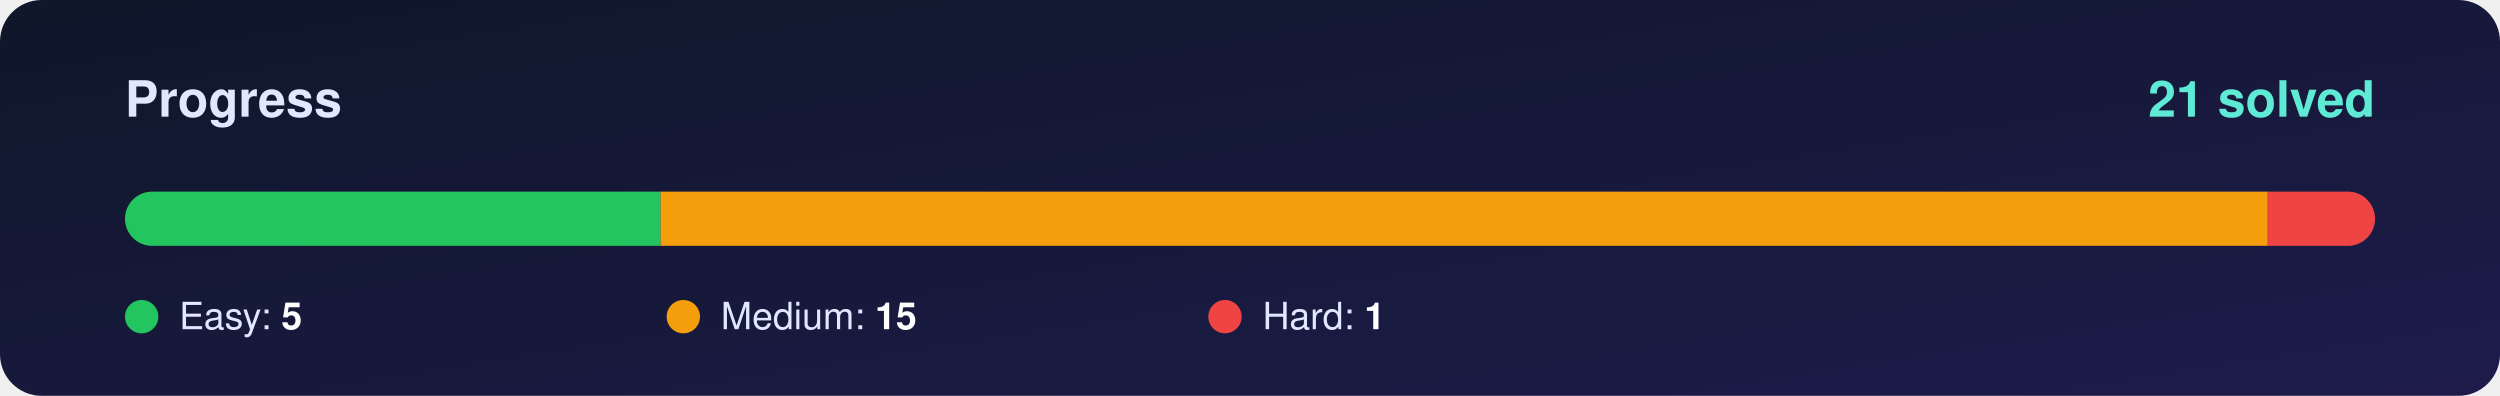
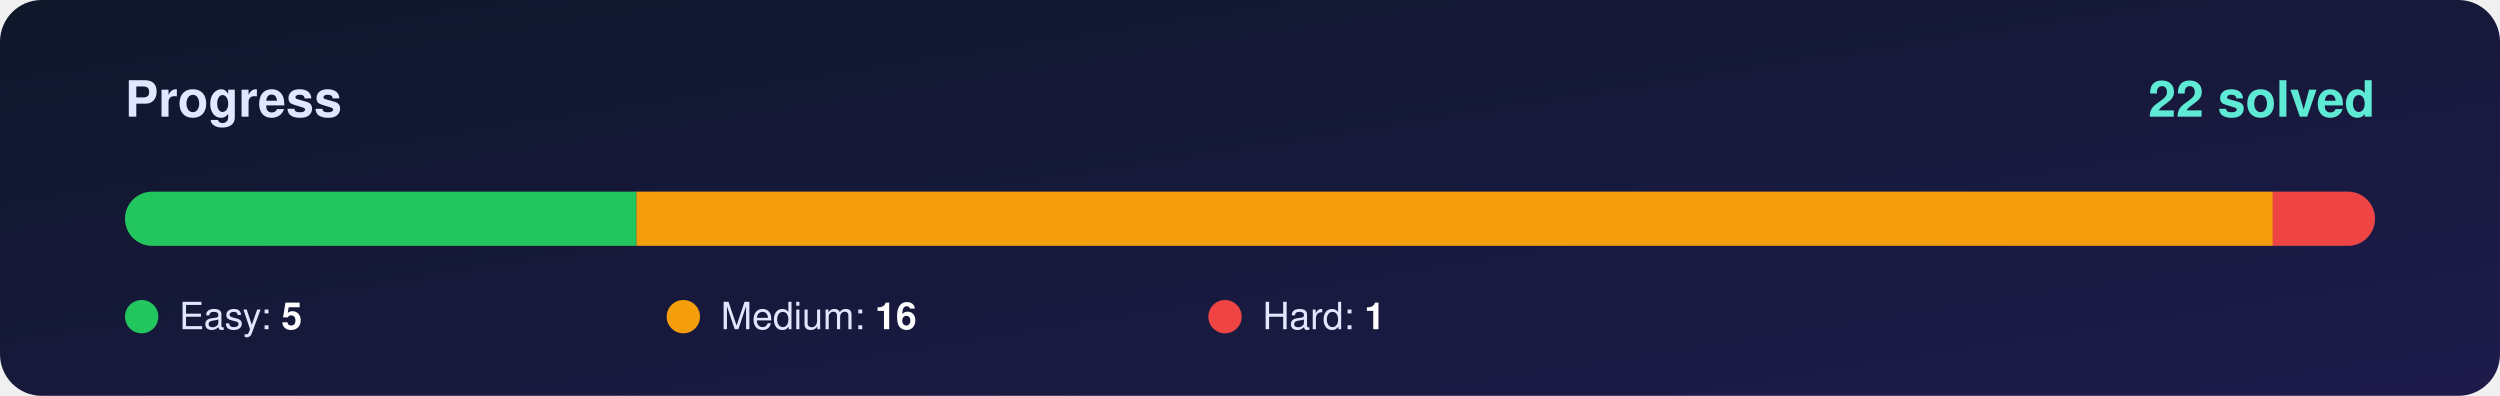
<svg xmlns="http://www.w3.org/2000/svg" width="1200" height="190" viewBox="0 0 1200 190">
  <defs>
    <linearGradient id="bg" x1="0" y1="0" x2="1" y2="1">
      <stop offset="0%" stop-color="#0f172a" />
      <stop offset="100%" stop-color="#1e1b4b" />
    </linearGradient>
    <clipPath id="round">
      <rect x="60" y="92" width="1080" height="26" rx="13" />
    </clipPath>
  </defs>
  <rect width="1200" height="190" rx="20" fill="url(#bg)" />
  <g font-family="Segoe UI, Helvetica, Arial, sans-serif">
    <text x="60" y="56" font-size="24" font-weight="700" fill="#e0e7ff">Progress</text>
-     <text x="1140" y="56" font-size="24" font-weight="800" fill="#5eead4" text-anchor="end">21 solved</text>
+     <text x="1140" y="56" font-size="24" font-weight="800" fill="#5eead4" text-anchor="end">22 solved</text>
    <rect x="60" y="92" width="1080" height="26" rx="13" fill="#ffffff" fill-opacity="0.10" />
    <g clip-path="url(#round)">
-       <rect x="60.0" y="92" width="257.1" height="26" fill="#22c55e" />
-       <rect x="317.1" y="92" width="771.4" height="26" fill="#f59e0b" />
-       <rect x="1088.6" y="92" width="51.4" height="26" fill="#ef4444" />
+       <rect x="60.0" y="92" width="245.5" height="26" fill="#22c55e" />
+       <rect x="305.5" y="92" width="785.5" height="26" fill="#f59e0b" />
+       <rect x="1090.9" y="92" width="49.1" height="26" fill="#ef4444" />
    </g>
    <circle cx="68" cy="152" r="8" fill="#22c55e" />
    <text x="86" y="158" font-size="18" fill="#e0e7ff">Easy: <tspan font-weight="700" fill="#ffffff">5</tspan>
    </text>
    <circle cx="328" cy="152" r="8" fill="#f59e0b" />
-     <text x="346" y="158" font-size="18" fill="#e0e7ff">Medium: <tspan font-weight="700" fill="#ffffff">15</tspan>
+     <text x="346" y="158" font-size="18" fill="#e0e7ff">Medium: <tspan font-weight="700" fill="#ffffff">16</tspan>
    </text>
    <circle cx="588" cy="152" r="8" fill="#ef4444" />
    <text x="606" y="158" font-size="18" fill="#e0e7ff">Hard: <tspan font-weight="700" fill="#ffffff">1</tspan>
    </text>
  </g>
</svg>
